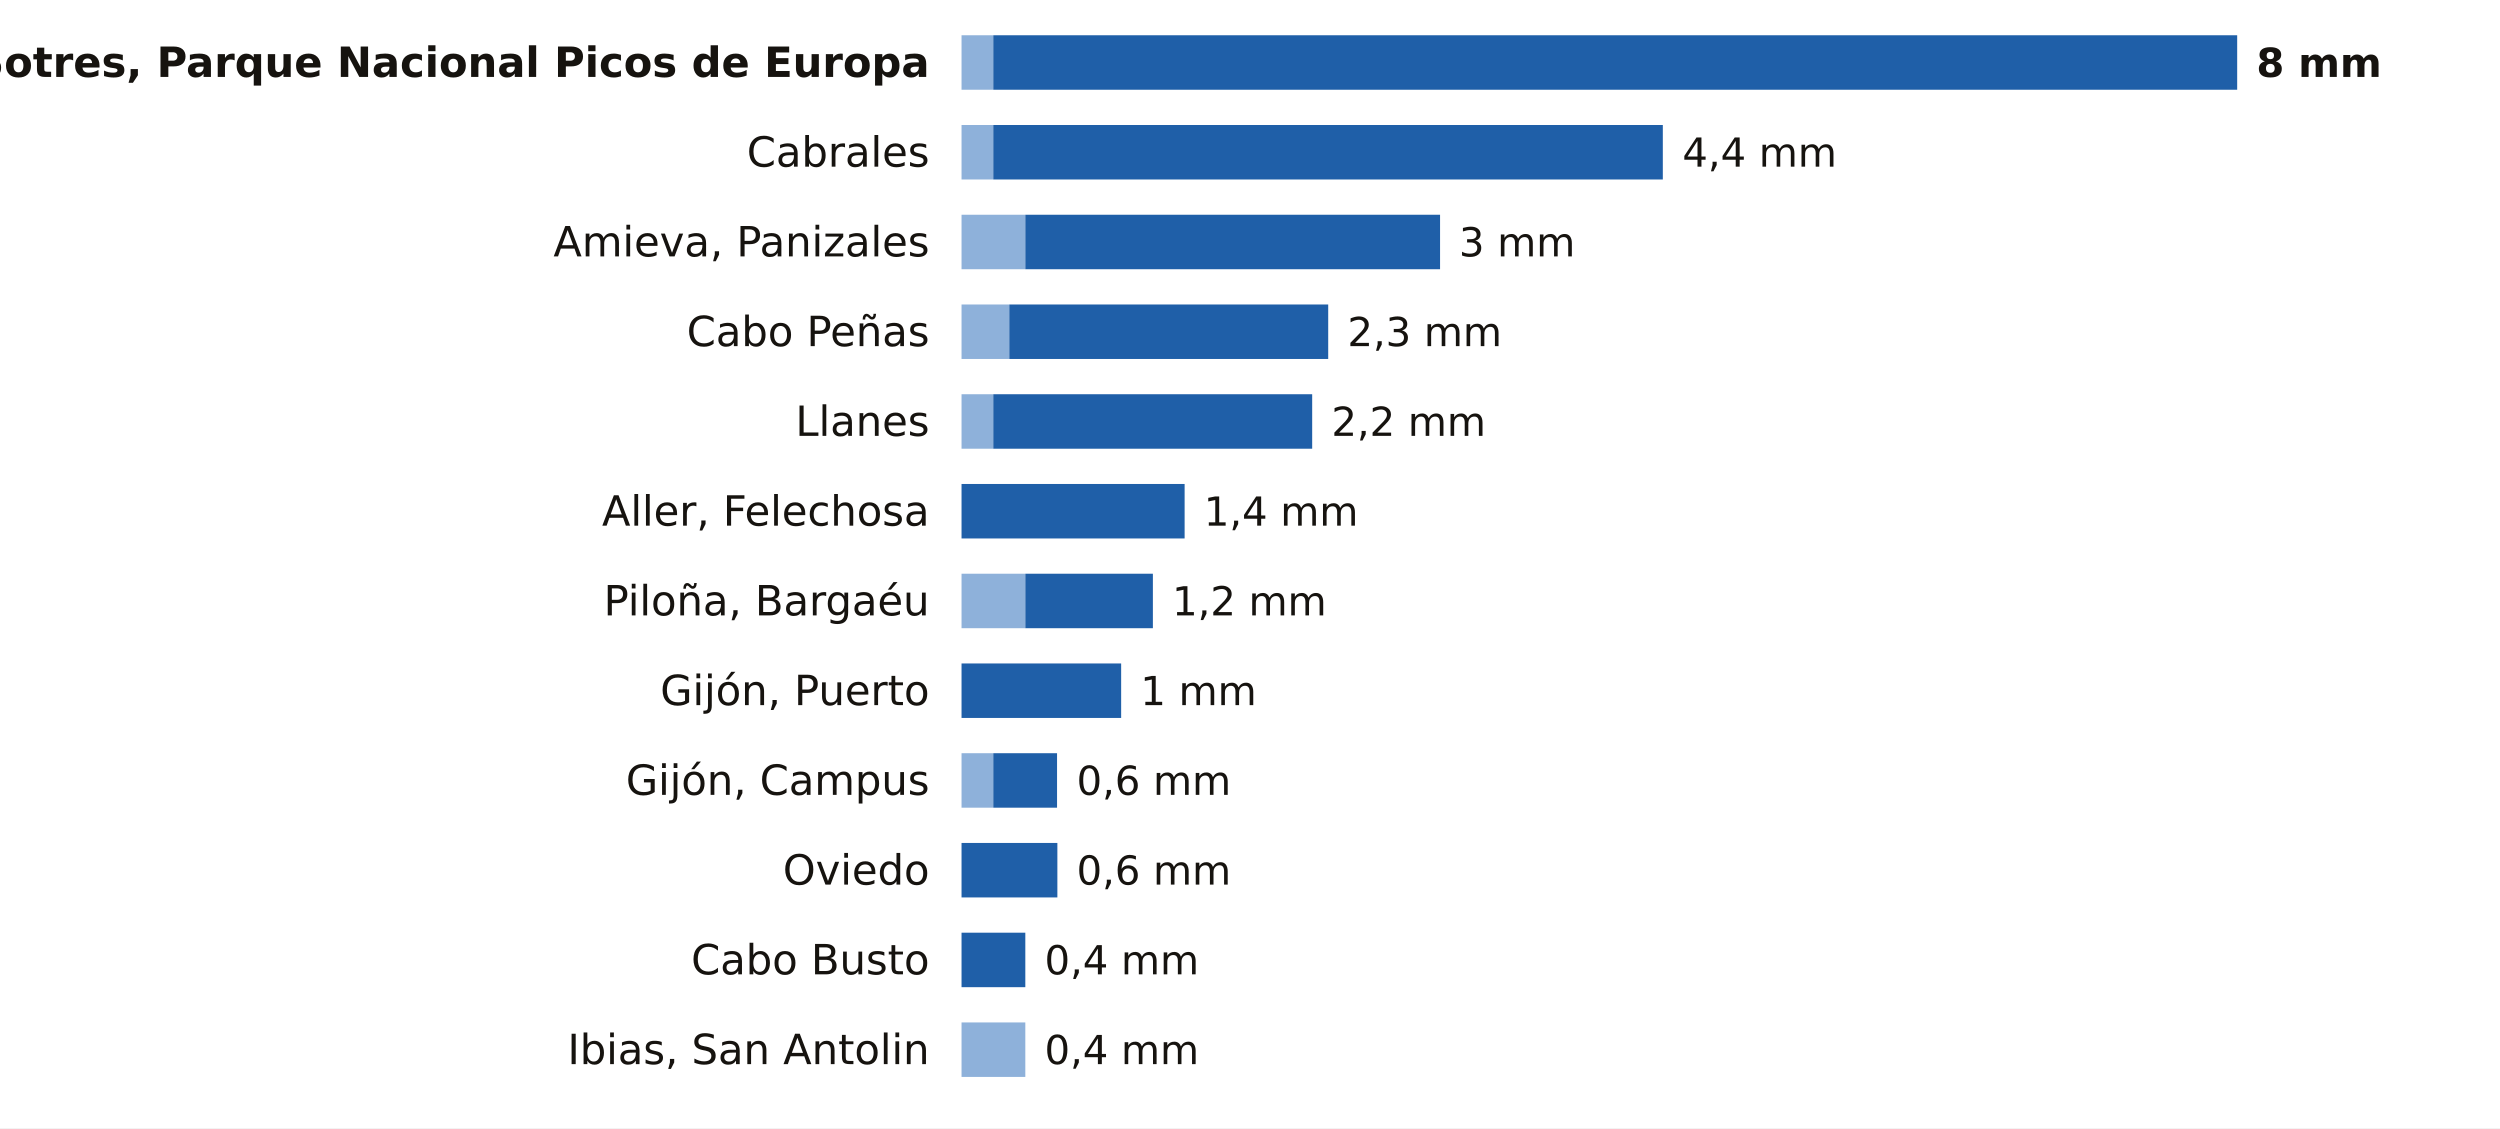
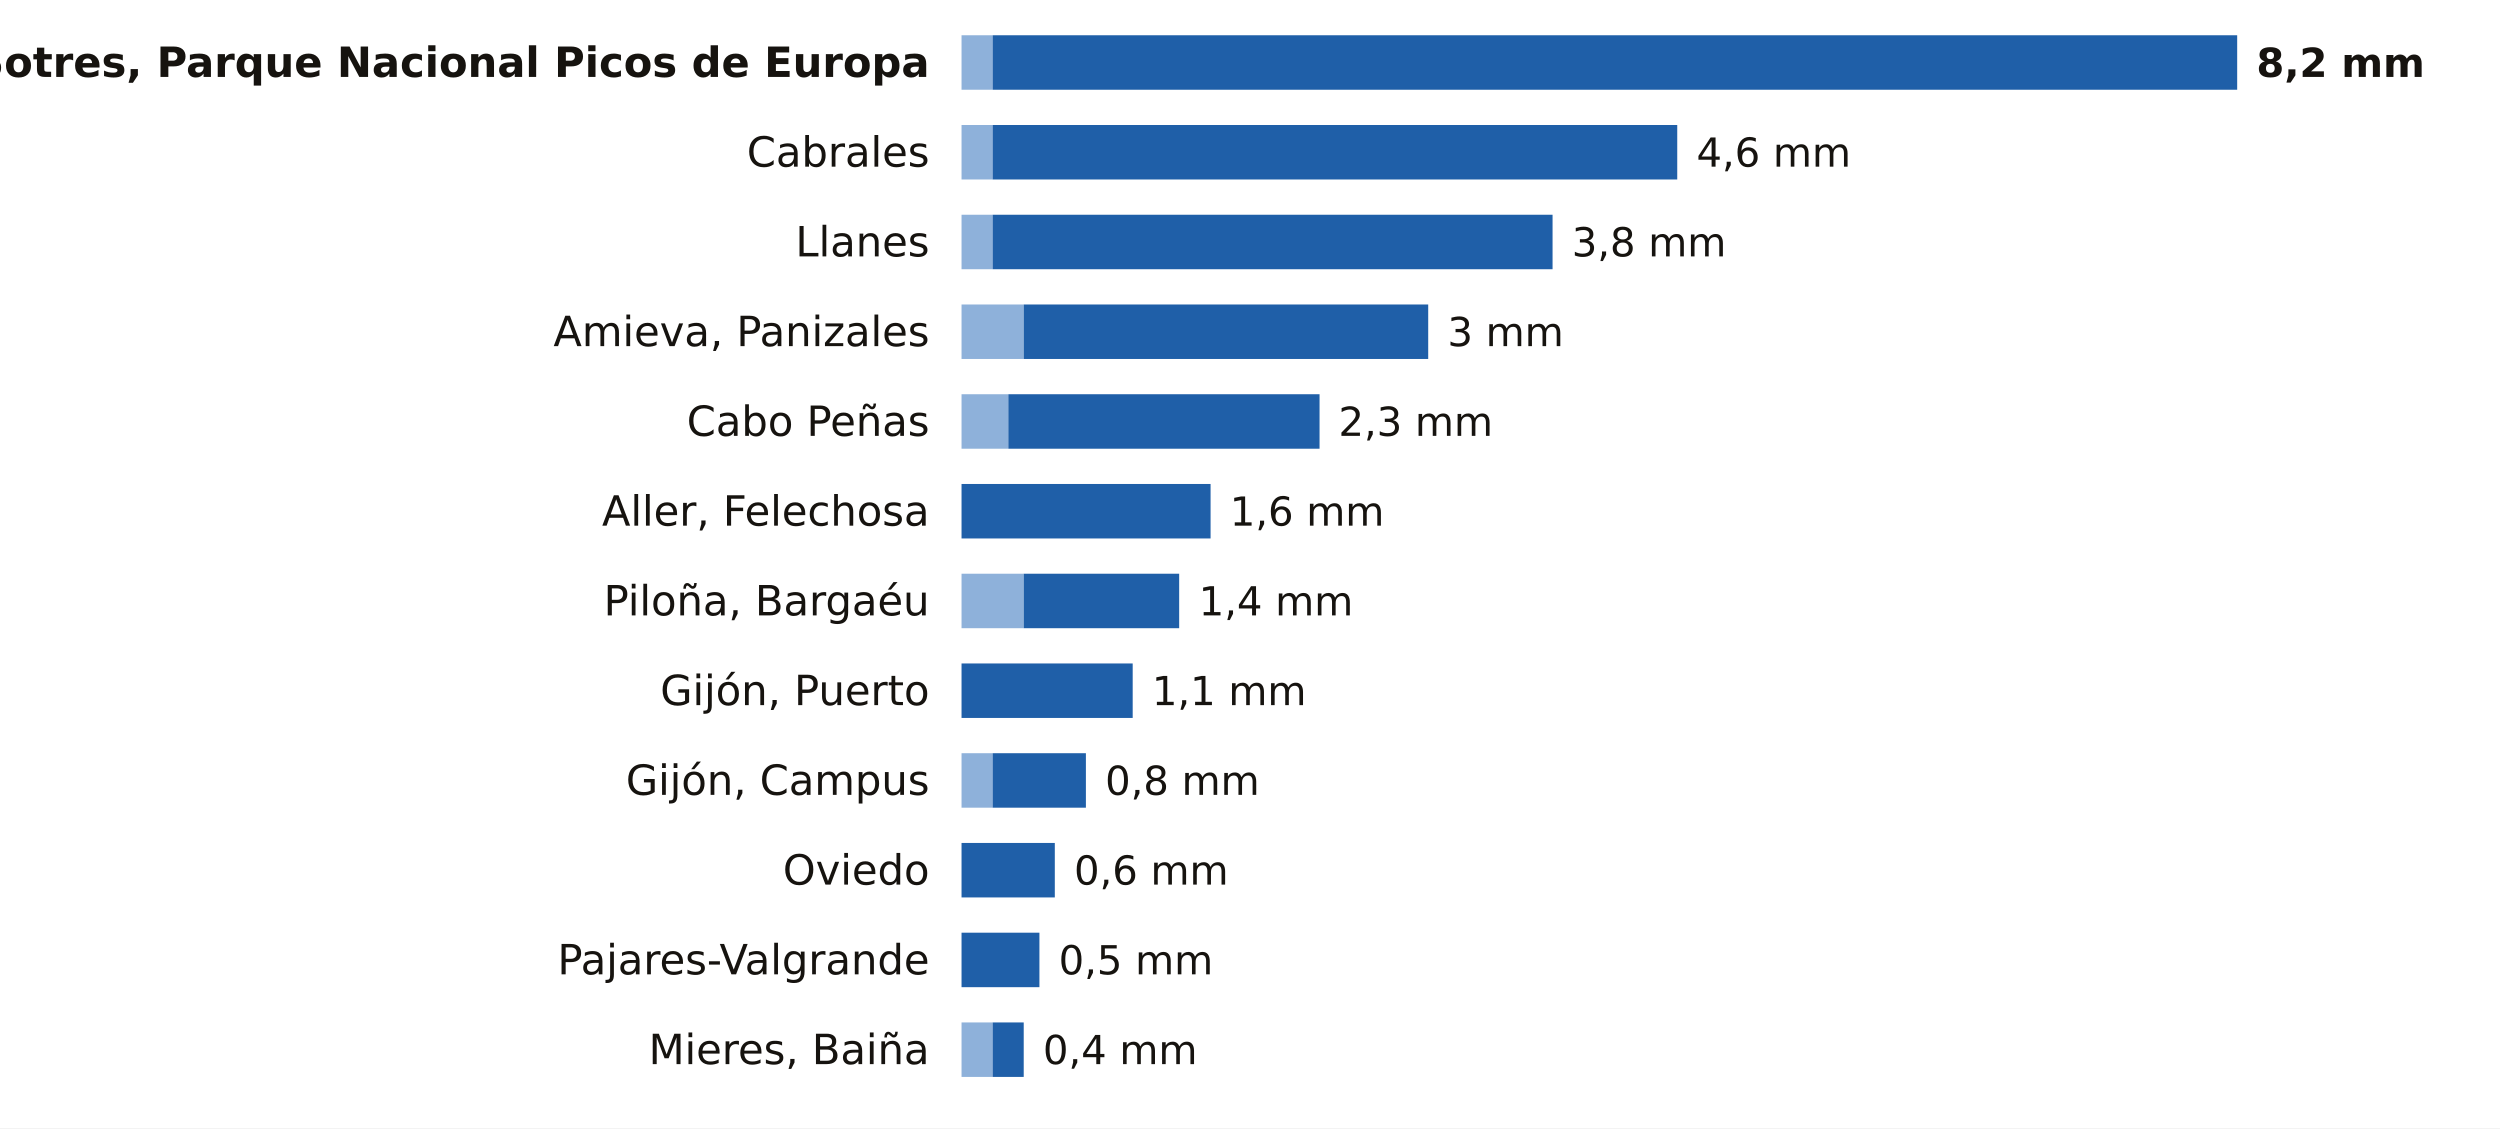
<svg xmlns="http://www.w3.org/2000/svg" viewBox="0 0 780 352" width="780" height="352" role="img" aria-label="La lluvia de los últimos 7 días en las estaciones de AEMET de Asturias">
  <rect width="780" height="352" fill="#FFFFFF" />
  <text x="290.0" y="24.0" font-size="13" fill="#16130F" text-anchor="end" font-weight="600" font-family="Public Sans, DejaVu Sans, Arial, sans-serif">Sotres, Parque Nacional Picos de Europa</text>
-   <rect x="300" y="11" width="9.9" height="17" fill="#8EB1DA" />
-   <rect x="309.9" y="11" width="388.1" height="17" fill="#1F5FA8" />
-   <text x="704.0" y="24.0" font-size="12.5" fill="#16130F" text-anchor="start" font-weight="700" font-family="Public Sans, DejaVu Sans, Arial, sans-serif">8 mm</text>
+   <rect x="300" y="11" width="9.7" height="17" fill="#8EB1DA" />
+   <rect x="309.7" y="11" width="388.3" height="17" fill="#1F5FA8" />
+   <text x="704.0" y="24.0" font-size="12.5" fill="#16130F" text-anchor="start" font-weight="700" font-family="Public Sans, DejaVu Sans, Arial, sans-serif">8,2 mm</text>
  <text x="290.0" y="52.0" font-size="13" fill="#16130F" text-anchor="end" font-weight="400" font-family="Public Sans, DejaVu Sans, Arial, sans-serif">Cabrales</text>
-   <rect x="300" y="39" width="9.9" height="17" fill="#8EB1DA" />
-   <rect x="309.9" y="39" width="208.9" height="17" fill="#1F5FA8" />
-   <text x="524.9" y="52.0" font-size="12.5" fill="#16130F" text-anchor="start" font-weight="500" font-family="Public Sans, DejaVu Sans, Arial, sans-serif">4,4 mm</text>
-   <text x="290.0" y="80.0" font-size="13" fill="#16130F" text-anchor="end" font-weight="400" font-family="Public Sans, DejaVu Sans, Arial, sans-serif">Amieva, Panizales</text>
-   <rect x="300" y="67" width="19.9" height="17" fill="#8EB1DA" />
-   <rect x="319.9" y="67" width="129.4" height="17" fill="#1F5FA8" />
-   <text x="455.2" y="80.0" font-size="12.5" fill="#16130F" text-anchor="start" font-weight="500" font-family="Public Sans, DejaVu Sans, Arial, sans-serif">3 mm</text>
-   <text x="290.0" y="108.0" font-size="13" fill="#16130F" text-anchor="end" font-weight="400" font-family="Public Sans, DejaVu Sans, Arial, sans-serif">Cabo Peñas</text>
-   <rect x="300" y="95" width="14.9" height="17" fill="#8EB1DA" />
-   <rect x="314.9" y="95" width="99.5" height="17" fill="#1F5FA8" />
-   <text x="420.4" y="108.0" font-size="12.5" fill="#16130F" text-anchor="start" font-weight="500" font-family="Public Sans, DejaVu Sans, Arial, sans-serif">2,3 mm</text>
-   <text x="290.0" y="136.0" font-size="13" fill="#16130F" text-anchor="end" font-weight="400" font-family="Public Sans, DejaVu Sans, Arial, sans-serif">Llanes</text>
-   <rect x="300" y="123" width="9.9" height="17" fill="#8EB1DA" />
-   <rect x="309.9" y="123" width="99.5" height="17" fill="#1F5FA8" />
-   <text x="415.4" y="136.0" font-size="12.5" fill="#16130F" text-anchor="start" font-weight="500" font-family="Public Sans, DejaVu Sans, Arial, sans-serif">2,2 mm</text>
+   <rect x="300" y="39" width="9.7" height="17" fill="#8EB1DA" />
+   <rect x="309.7" y="39" width="213.6" height="17" fill="#1F5FA8" />
+   <text x="529.3" y="52.0" font-size="12.5" fill="#16130F" text-anchor="start" font-weight="500" font-family="Public Sans, DejaVu Sans, Arial, sans-serif">4,6 mm</text>
+   <text x="290.0" y="80.0" font-size="13" fill="#16130F" text-anchor="end" font-weight="400" font-family="Public Sans, DejaVu Sans, Arial, sans-serif">Llanes</text>
+   <rect x="300" y="67" width="9.7" height="17" fill="#8EB1DA" />
+   <rect x="309.7" y="67" width="174.7" height="17" fill="#1F5FA8" />
+   <text x="490.4" y="80.0" font-size="12.5" fill="#16130F" text-anchor="start" font-weight="500" font-family="Public Sans, DejaVu Sans, Arial, sans-serif">3,8 mm</text>
+   <text x="290.0" y="108.0" font-size="13" fill="#16130F" text-anchor="end" font-weight="400" font-family="Public Sans, DejaVu Sans, Arial, sans-serif">Amieva, Panizales</text>
+   <rect x="300" y="95" width="19.4" height="17" fill="#8EB1DA" />
+   <rect x="319.4" y="95" width="126.2" height="17" fill="#1F5FA8" />
+   <text x="451.6" y="108.0" font-size="12.5" fill="#16130F" text-anchor="start" font-weight="500" font-family="Public Sans, DejaVu Sans, Arial, sans-serif">3 mm</text>
+   <text x="290.0" y="136.0" font-size="13" fill="#16130F" text-anchor="end" font-weight="400" font-family="Public Sans, DejaVu Sans, Arial, sans-serif">Cabo Peñas</text>
+   <rect x="300" y="123" width="14.6" height="17" fill="#8EB1DA" />
+   <rect x="314.6" y="123" width="97.1" height="17" fill="#1F5FA8" />
+   <text x="417.6" y="136.0" font-size="12.5" fill="#16130F" text-anchor="start" font-weight="500" font-family="Public Sans, DejaVu Sans, Arial, sans-serif">2,3 mm</text>
  <text x="290.0" y="164.0" font-size="13" fill="#16130F" text-anchor="end" font-weight="400" font-family="Public Sans, DejaVu Sans, Arial, sans-serif">Aller, Felechosa</text>
-   <rect x="300.0" y="151" width="69.6" height="17" fill="#1F5FA8" />
-   <text x="375.6" y="164.0" font-size="12.5" fill="#16130F" text-anchor="start" font-weight="500" font-family="Public Sans, DejaVu Sans, Arial, sans-serif">1,4 mm</text>
+   <rect x="300.0" y="151" width="77.7" height="17" fill="#1F5FA8" />
+   <text x="383.7" y="164.0" font-size="12.5" fill="#16130F" text-anchor="start" font-weight="500" font-family="Public Sans, DejaVu Sans, Arial, sans-serif">1,6 mm</text>
  <text x="290.0" y="192.0" font-size="13" fill="#16130F" text-anchor="end" font-weight="400" font-family="Public Sans, DejaVu Sans, Arial, sans-serif">Piloña, Bargaéu</text>
-   <rect x="300" y="179" width="19.9" height="17" fill="#8EB1DA" />
-   <rect x="319.9" y="179" width="39.8" height="17" fill="#1F5FA8" />
-   <text x="365.7" y="192.0" font-size="12.5" fill="#16130F" text-anchor="start" font-weight="500" font-family="Public Sans, DejaVu Sans, Arial, sans-serif">1,2 mm</text>
+   <rect x="300" y="179" width="19.4" height="17" fill="#8EB1DA" />
+   <rect x="319.4" y="179" width="48.5" height="17" fill="#1F5FA8" />
+   <text x="374.0" y="192.0" font-size="12.5" fill="#16130F" text-anchor="start" font-weight="500" font-family="Public Sans, DejaVu Sans, Arial, sans-serif">1,4 mm</text>
  <text x="290.0" y="220.0" font-size="13" fill="#16130F" text-anchor="end" font-weight="400" font-family="Public Sans, DejaVu Sans, Arial, sans-serif">Gijón, Puerto</text>
-   <rect x="300.0" y="207" width="49.8" height="17" fill="#1F5FA8" />
-   <text x="355.8" y="220.0" font-size="12.5" fill="#16130F" text-anchor="start" font-weight="500" font-family="Public Sans, DejaVu Sans, Arial, sans-serif">1 mm</text>
+   <rect x="300.0" y="207" width="53.4" height="17" fill="#1F5FA8" />
+   <text x="359.4" y="220.0" font-size="12.5" fill="#16130F" text-anchor="start" font-weight="500" font-family="Public Sans, DejaVu Sans, Arial, sans-serif">1,1 mm</text>
  <text x="290.0" y="248.0" font-size="13" fill="#16130F" text-anchor="end" font-weight="400" font-family="Public Sans, DejaVu Sans, Arial, sans-serif">Gijón, Campus</text>
-   <rect x="300" y="235" width="9.9" height="17" fill="#8EB1DA" />
-   <rect x="309.9" y="235" width="19.9" height="17" fill="#1F5FA8" />
-   <text x="335.9" y="248.0" font-size="12.5" fill="#16130F" text-anchor="start" font-weight="500" font-family="Public Sans, DejaVu Sans, Arial, sans-serif">0,6 mm</text>
+   <rect x="300" y="235" width="9.7" height="17" fill="#8EB1DA" />
+   <rect x="309.7" y="235" width="29.1" height="17" fill="#1F5FA8" />
+   <text x="344.8" y="248.0" font-size="12.5" fill="#16130F" text-anchor="start" font-weight="500" font-family="Public Sans, DejaVu Sans, Arial, sans-serif">0,8 mm</text>
  <text x="290.0" y="276.0" font-size="13" fill="#16130F" text-anchor="end" font-weight="400" font-family="Public Sans, DejaVu Sans, Arial, sans-serif">Oviedo</text>
-   <rect x="300.0" y="263" width="29.9" height="17" fill="#1F5FA8" />
-   <text x="335.9" y="276.0" font-size="12.5" fill="#16130F" text-anchor="start" font-weight="500" font-family="Public Sans, DejaVu Sans, Arial, sans-serif">0,6 mm</text>
-   <text x="290.0" y="304.0" font-size="13" fill="#16130F" text-anchor="end" font-weight="400" font-family="Public Sans, DejaVu Sans, Arial, sans-serif">Cabo Busto</text>
-   <rect x="300.0" y="291" width="19.9" height="17" fill="#1F5FA8" />
-   <text x="325.9" y="304.0" font-size="12.5" fill="#16130F" text-anchor="start" font-weight="500" font-family="Public Sans, DejaVu Sans, Arial, sans-serif">0,4 mm</text>
-   <text x="290.0" y="332.0" font-size="13" fill="#16130F" text-anchor="end" font-weight="400" font-family="Public Sans, DejaVu Sans, Arial, sans-serif">Ibias, San Antolin</text>
-   <rect x="300" y="319" width="19.9" height="17" fill="#8EB1DA" />
-   <text x="325.9" y="332.0" font-size="12.5" fill="#16130F" text-anchor="start" font-weight="500" font-family="Public Sans, DejaVu Sans, Arial, sans-serif">0,4 mm</text>
+   <rect x="300.0" y="263" width="29.1" height="17" fill="#1F5FA8" />
+   <text x="335.1" y="276.0" font-size="12.5" fill="#16130F" text-anchor="start" font-weight="500" font-family="Public Sans, DejaVu Sans, Arial, sans-serif">0,6 mm</text>
+   <text x="290.0" y="304.0" font-size="13" fill="#16130F" text-anchor="end" font-weight="400" font-family="Public Sans, DejaVu Sans, Arial, sans-serif">Pajares-Valgrande</text>
+   <rect x="300.0" y="291" width="24.3" height="17" fill="#1F5FA8" />
+   <text x="330.3" y="304.0" font-size="12.5" fill="#16130F" text-anchor="start" font-weight="500" font-family="Public Sans, DejaVu Sans, Arial, sans-serif">0,5 mm</text>
+   <text x="290.0" y="332.0" font-size="13" fill="#16130F" text-anchor="end" font-weight="400" font-family="Public Sans, DejaVu Sans, Arial, sans-serif">Mieres, Baiña</text>
+   <rect x="300" y="319" width="9.7" height="17" fill="#8EB1DA" />
+   <rect x="309.7" y="319" width="9.7" height="17" fill="#1F5FA8" />
+   <text x="325.4" y="332.0" font-size="12.5" fill="#16130F" text-anchor="start" font-weight="500" font-family="Public Sans, DejaVu Sans, Arial, sans-serif">0,4 mm</text>
</svg>
